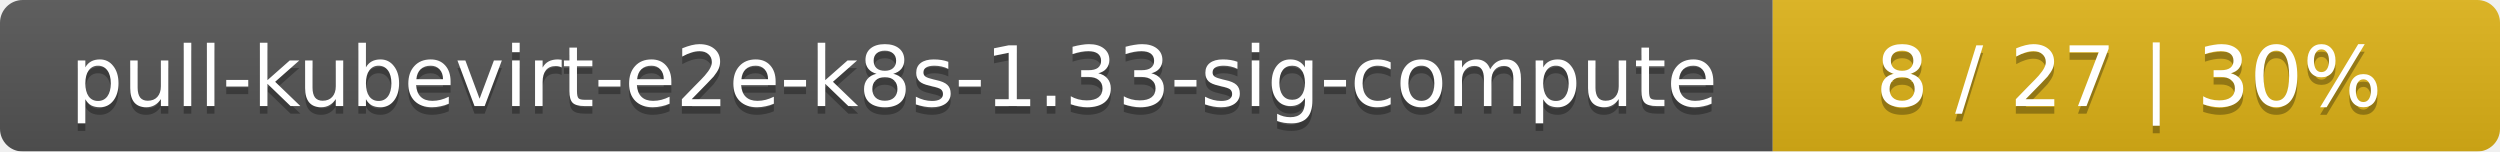
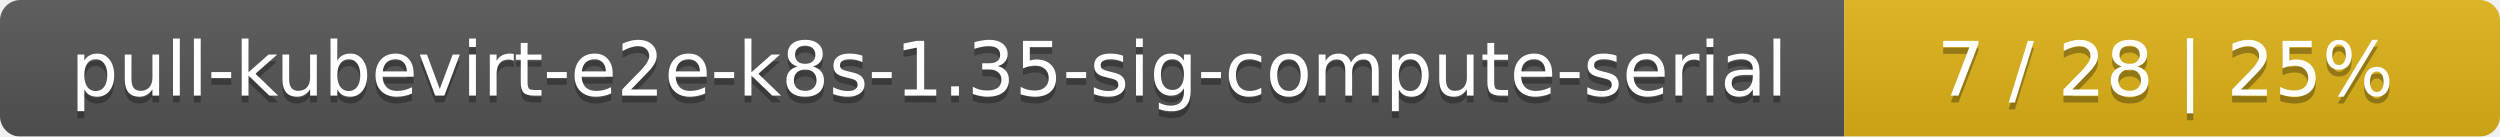
- <svg xmlns="http://www.w3.org/2000/svg" width="330" height="20">
+ <svg xmlns="http://www.w3.org/2000/svg" width="366" height="20">
  <linearGradient id="smooth" x2="0" y2="100%">
    <stop offset="0" stop-color="#bbb" stop-opacity=".1" />
    <stop offset="1" stop-opacity=".1" />
  </linearGradient>
  <mask id="round">
-     <rect width="330" height="20" rx="3" fill="#fff" />
+     <rect width="366" height="20" rx="3" fill="#fff" />
  </mask>
  <g mask="url(#round)">
-     <rect width="234" height="20" fill="#555" />
-     <rect x="234" width="96" height="20" fill="#dfb317" />
-     <rect width="330" height="20" fill="url(#smooth)" />
+     <rect width="270" height="20" fill="#555" />
+     <rect x="270" width="96" height="20" fill="#dfb317" />
+     <rect width="366" height="20" fill="url(#smooth)" />
  </g>
  <g fill="#fff" text-anchor="middle" font-family="DejaVu Sans,Verdana,Geneva,sans-serif" font-size="11">
-     <text x="118" y="15" fill="#010101" fill-opacity=".3">pull-kubevirt-e2e-k8s-1.33-sig-compute</text>
-     <text x="118" y="14">pull-kubevirt-e2e-k8s-1.33-sig-compute</text>
-     <text x="281" y="15" fill="#010101" fill-opacity=".3">8 / 27    |    30%</text>
-     <text x="281" y="14">8 / 27    |    30%</text>
+     <text x="136" y="15" fill="#010101" fill-opacity=".3">pull-kubevirt-e2e-k8s-1.35-sig-compute-serial</text>
+     <text x="136" y="14">pull-kubevirt-e2e-k8s-1.35-sig-compute-serial</text>
+     <text x="317" y="15" fill="#010101" fill-opacity=".3">7 / 28    |    25%</text>
+     <text x="317" y="14">7 / 28    |    25%</text>
  </g>
</svg>
